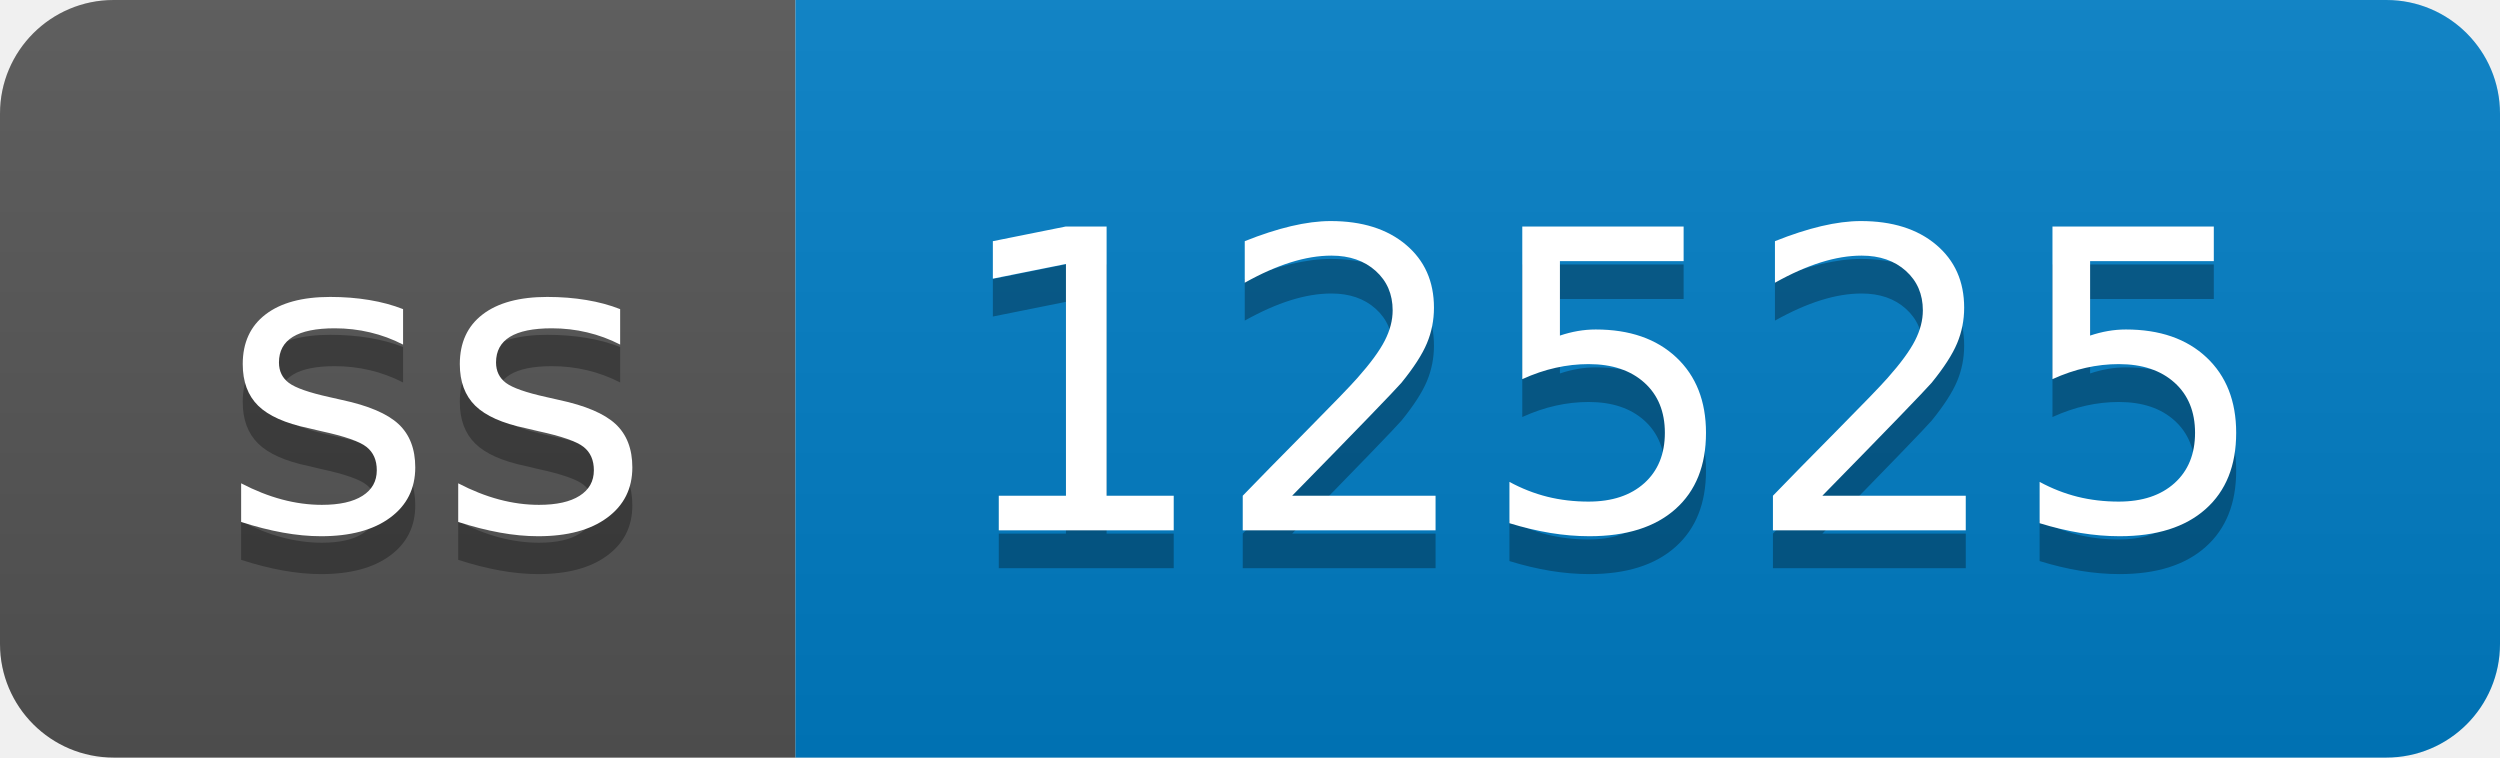
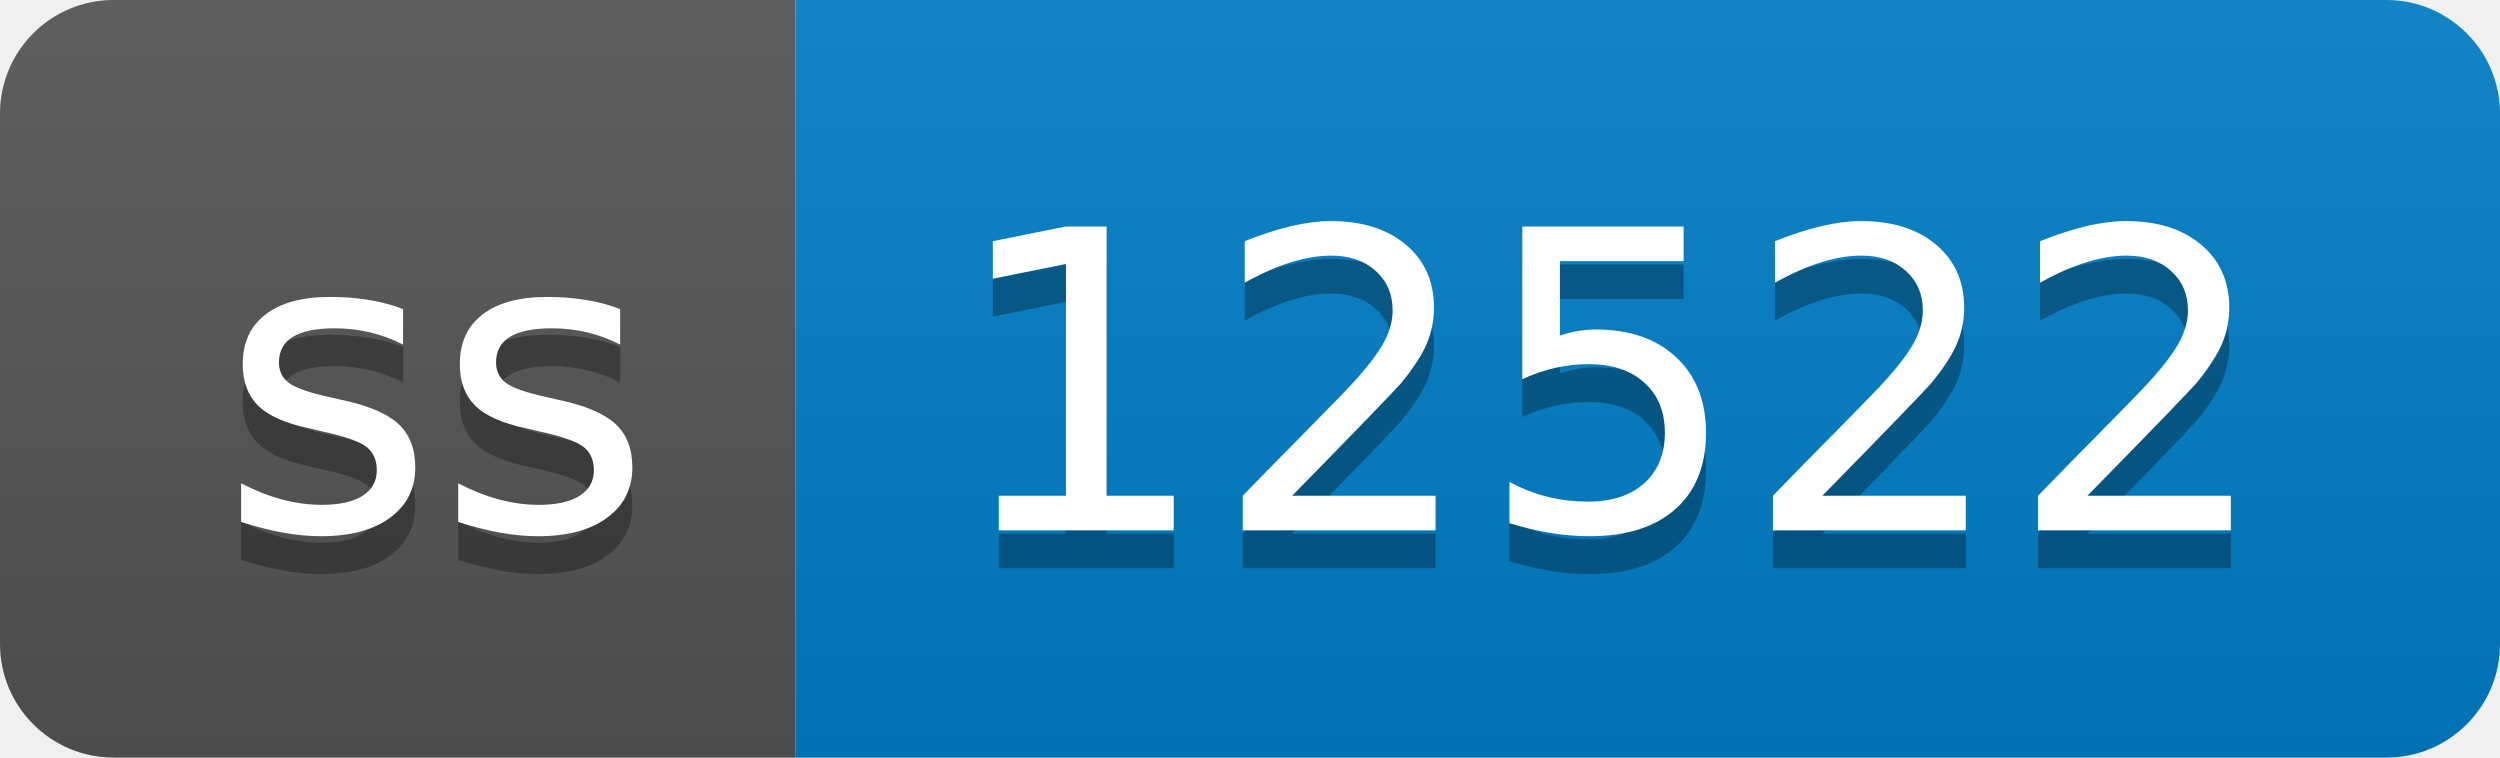
- <svg xmlns="http://www.w3.org/2000/svg" width="66" height="20" role="img" aria-label="ss: 12525">
+ <svg xmlns="http://www.w3.org/2000/svg" width="66" height="20" role="img" aria-label="ss: 12522">
  <linearGradient id="s" x2="0" y2="100%">
    <stop offset="0" stop-color="#bbb" stop-opacity=".1" />
    <stop offset="1" stop-opacity=".1" />
  </linearGradient>
  <clipPath id="r">
    <rect width="66" height="20" rx="3" fill="#fff" />
  </clipPath>
  <g clip-path="url(#r)">
    <rect width="21" height="20" fill="#555" />
    <rect x="21" width="45" height="20" fill="#007ec6" />
    <rect width="66" height="20" fill="url(#s)" />
  </g>
  <g fill="#fff" text-anchor="middle" font-family="Verdana,Geneva,DejaVu Sans,sans-serif" text-rendering="geometricPrecision" font-size="110">
    <text aria-hidden="true" x="115" y="150" fill="#010101" fill-opacity=".3" transform="scale(.1)" textLength="110">ss</text>
    <text x="115" y="140" transform="scale(.1)" fill="#fff" textLength="110">ss</text>
-     <text aria-hidden="true" x="425" y="150" fill="#010101" fill-opacity=".3" transform="scale(.1)" textLength="350">12525</text>
-     <text x="425" y="140" transform="scale(.1)" fill="#fff" textLength="350">12525</text>
+     <text aria-hidden="true" x="425" y="150" fill="#010101" fill-opacity=".3" transform="scale(.1)" textLength="350">12522</text>
+     <text x="425" y="140" transform="scale(.1)" fill="#fff" textLength="350">12522</text>
  </g>
</svg>
